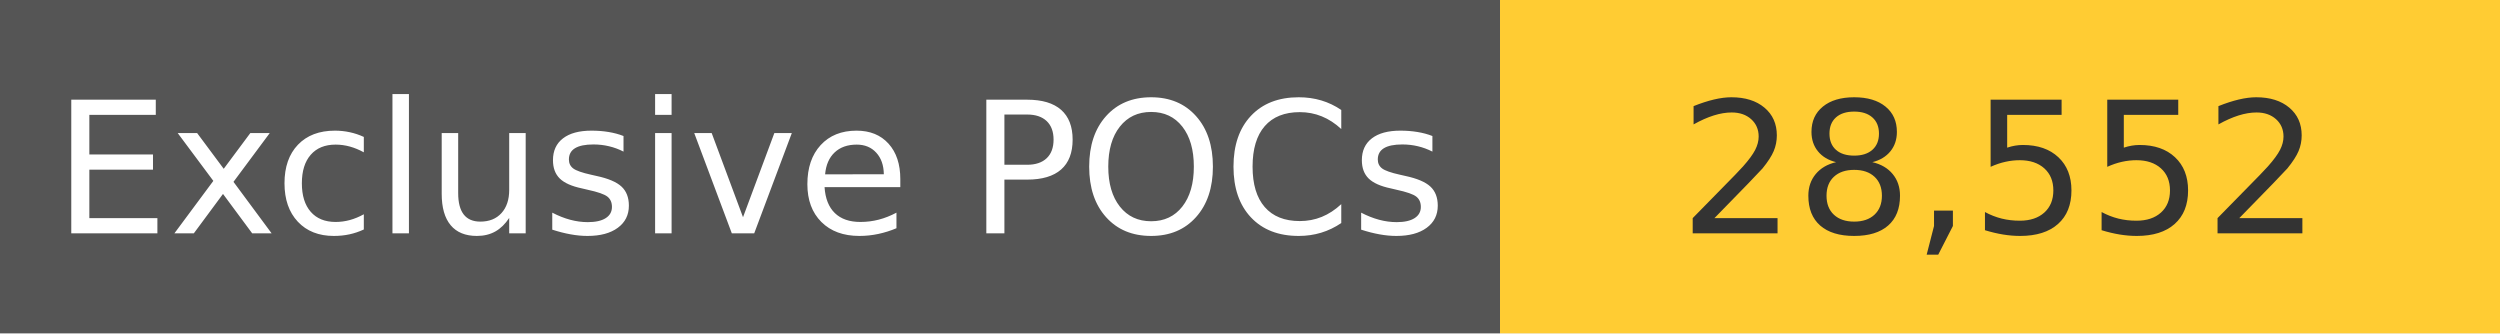
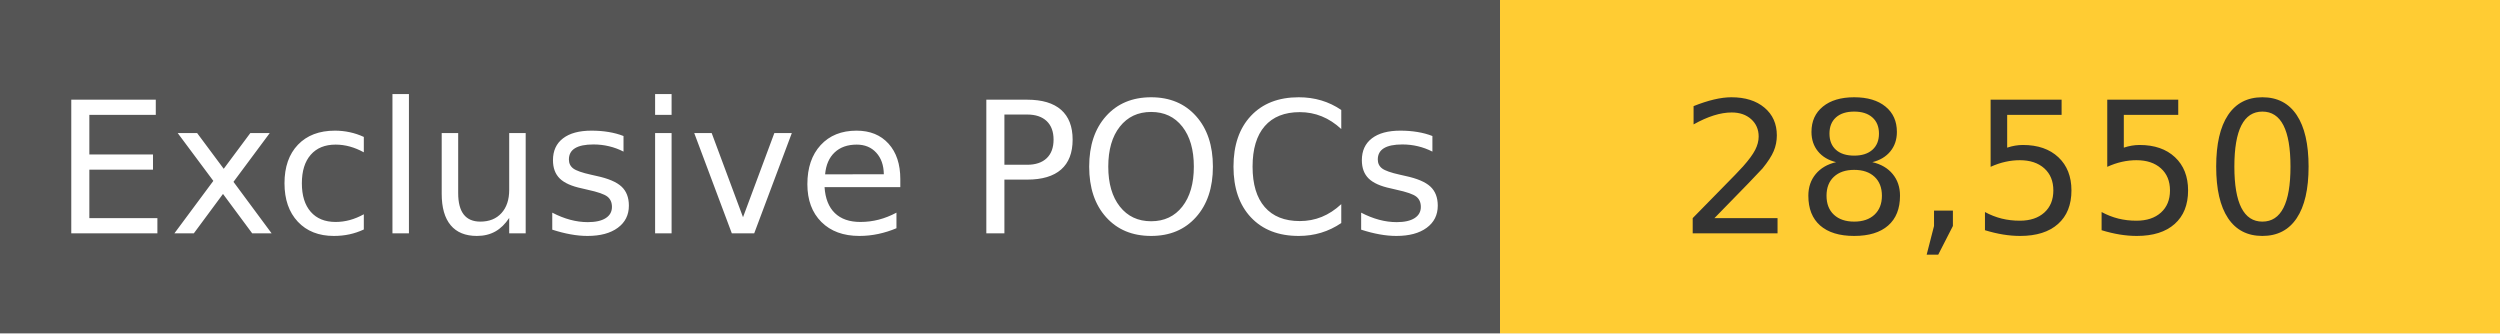
<svg xmlns="http://www.w3.org/2000/svg" width="150" height="20" role="img">
  <linearGradient id="s" x2="0" y2="100%">
    <stop offset="0" stop-color="#bbb" stop-opacity=".1" />
    <stop offset="1" stop-opacity=".1" />
  </linearGradient>
  <g>
    <rect width="90" height="20" fill="#555" />
    <rect x="90" width="267" height="20" fill="#ffcc33" />
  </g>
  <g fill="#fff" text-anchor="middle" font-family="Verdana,Geneva,DejaVu Sans,sans-serif" text-rendering="geometricPrecision" font-size="110">
    <text x="450" y="140" transform="scale(.1)" fill="#fff">
            Exclusive POCs
        </text>
    <text x="1200" y="140" transform="scale(.1)" fill="#333">
-             28,552
+             28,550
        </text>
  </g>
</svg>
